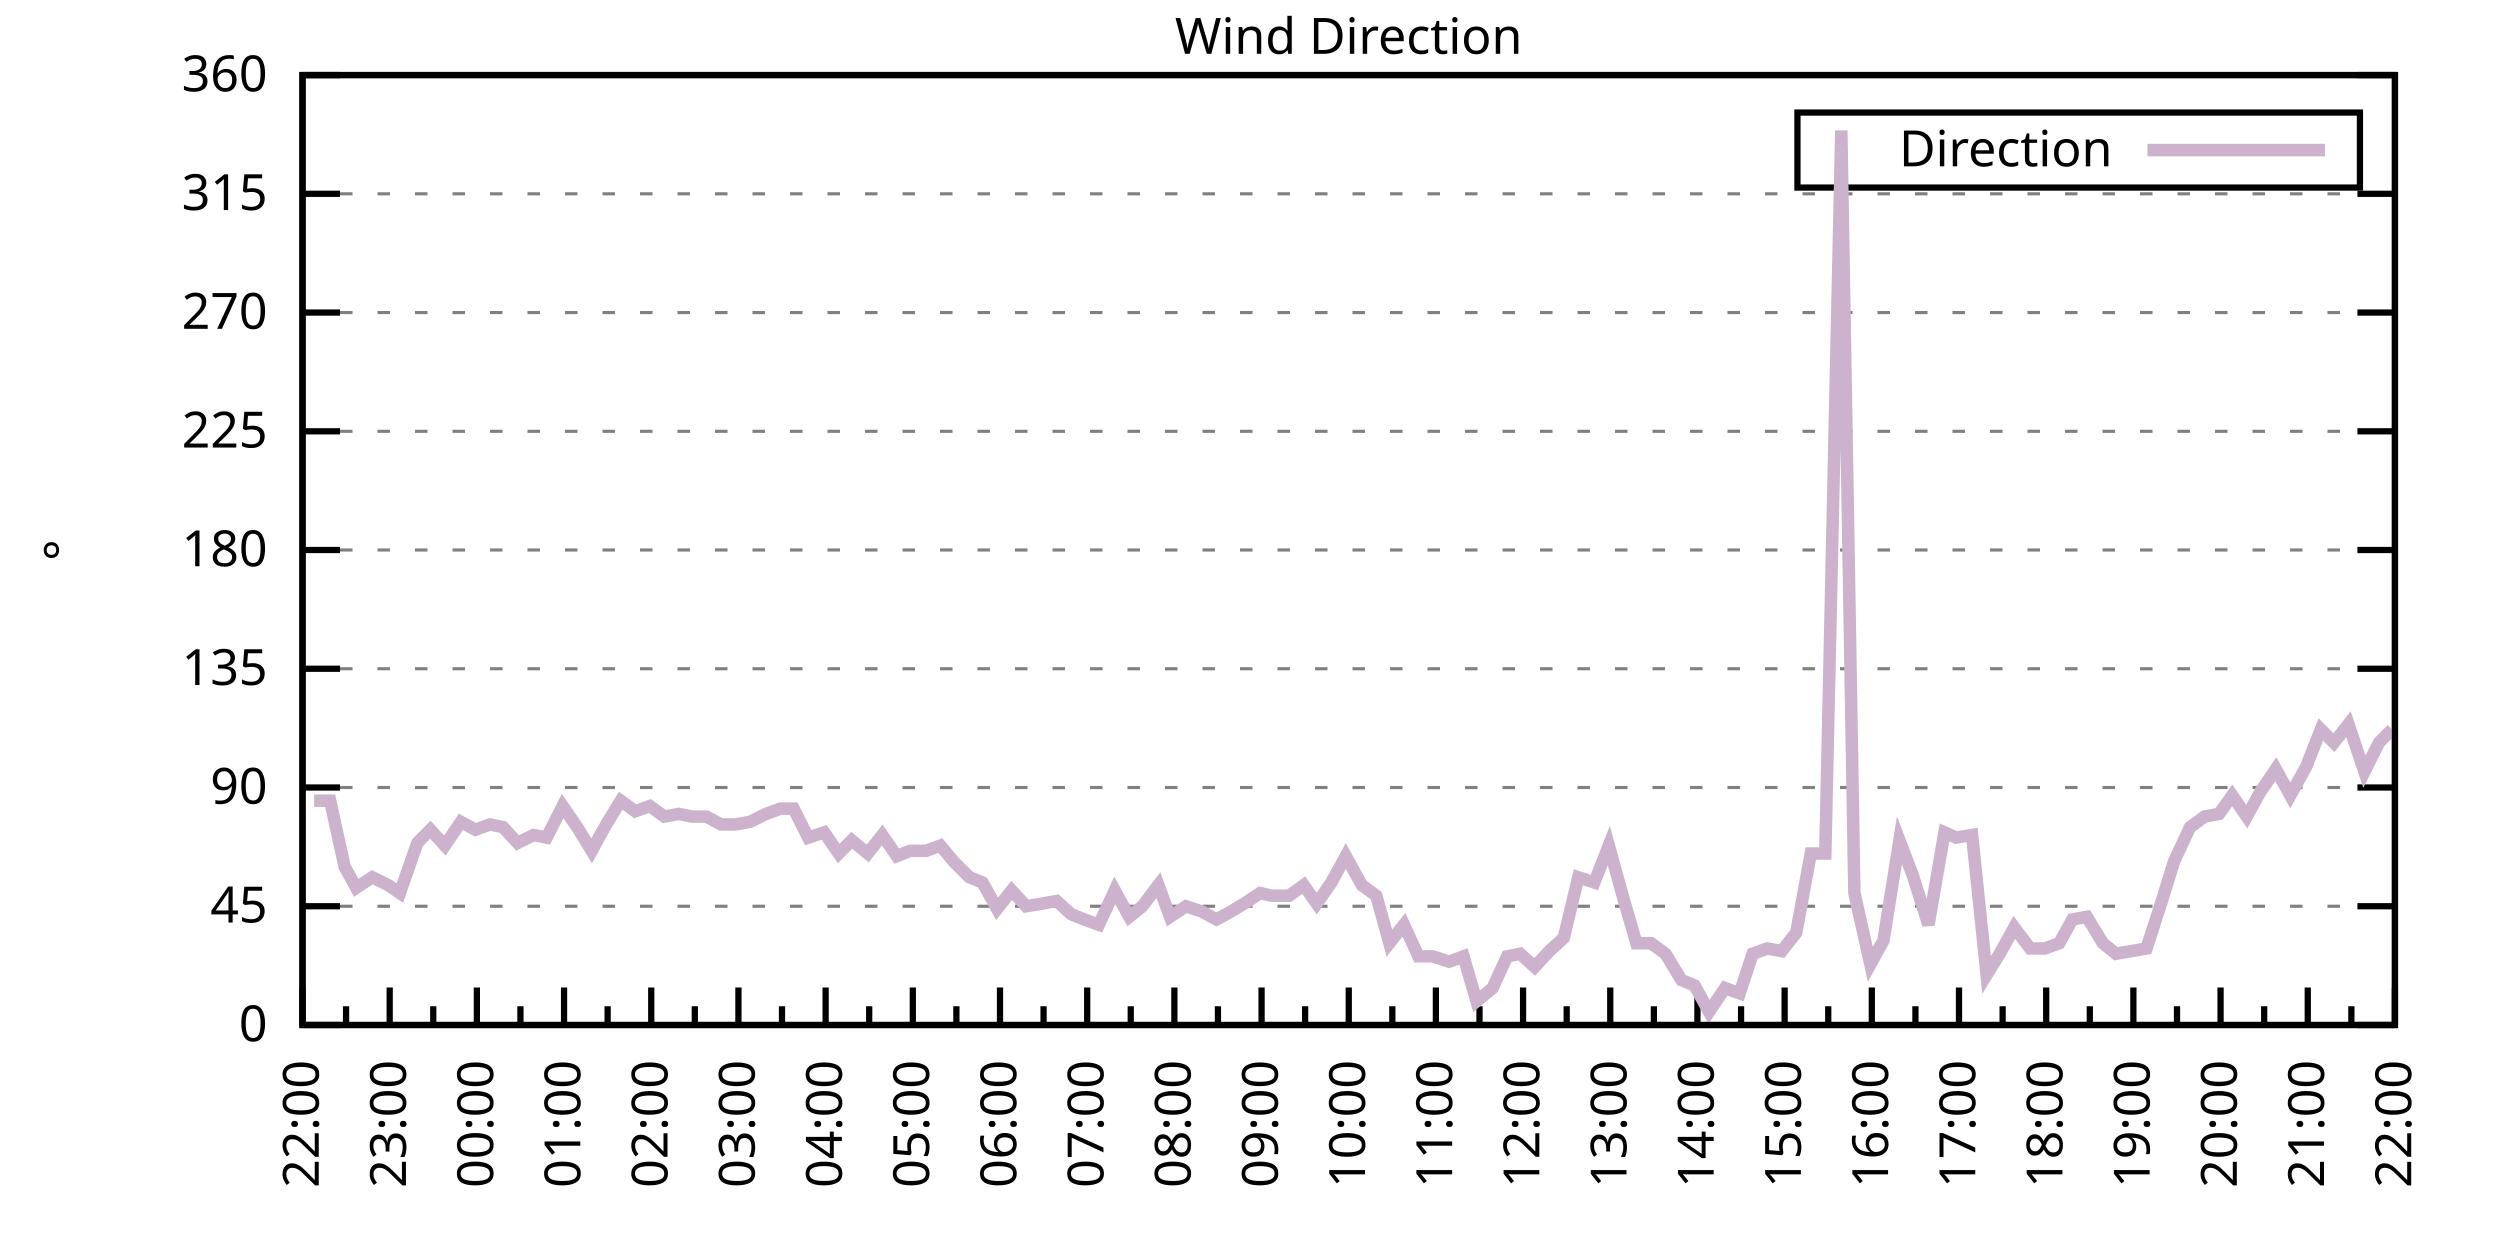
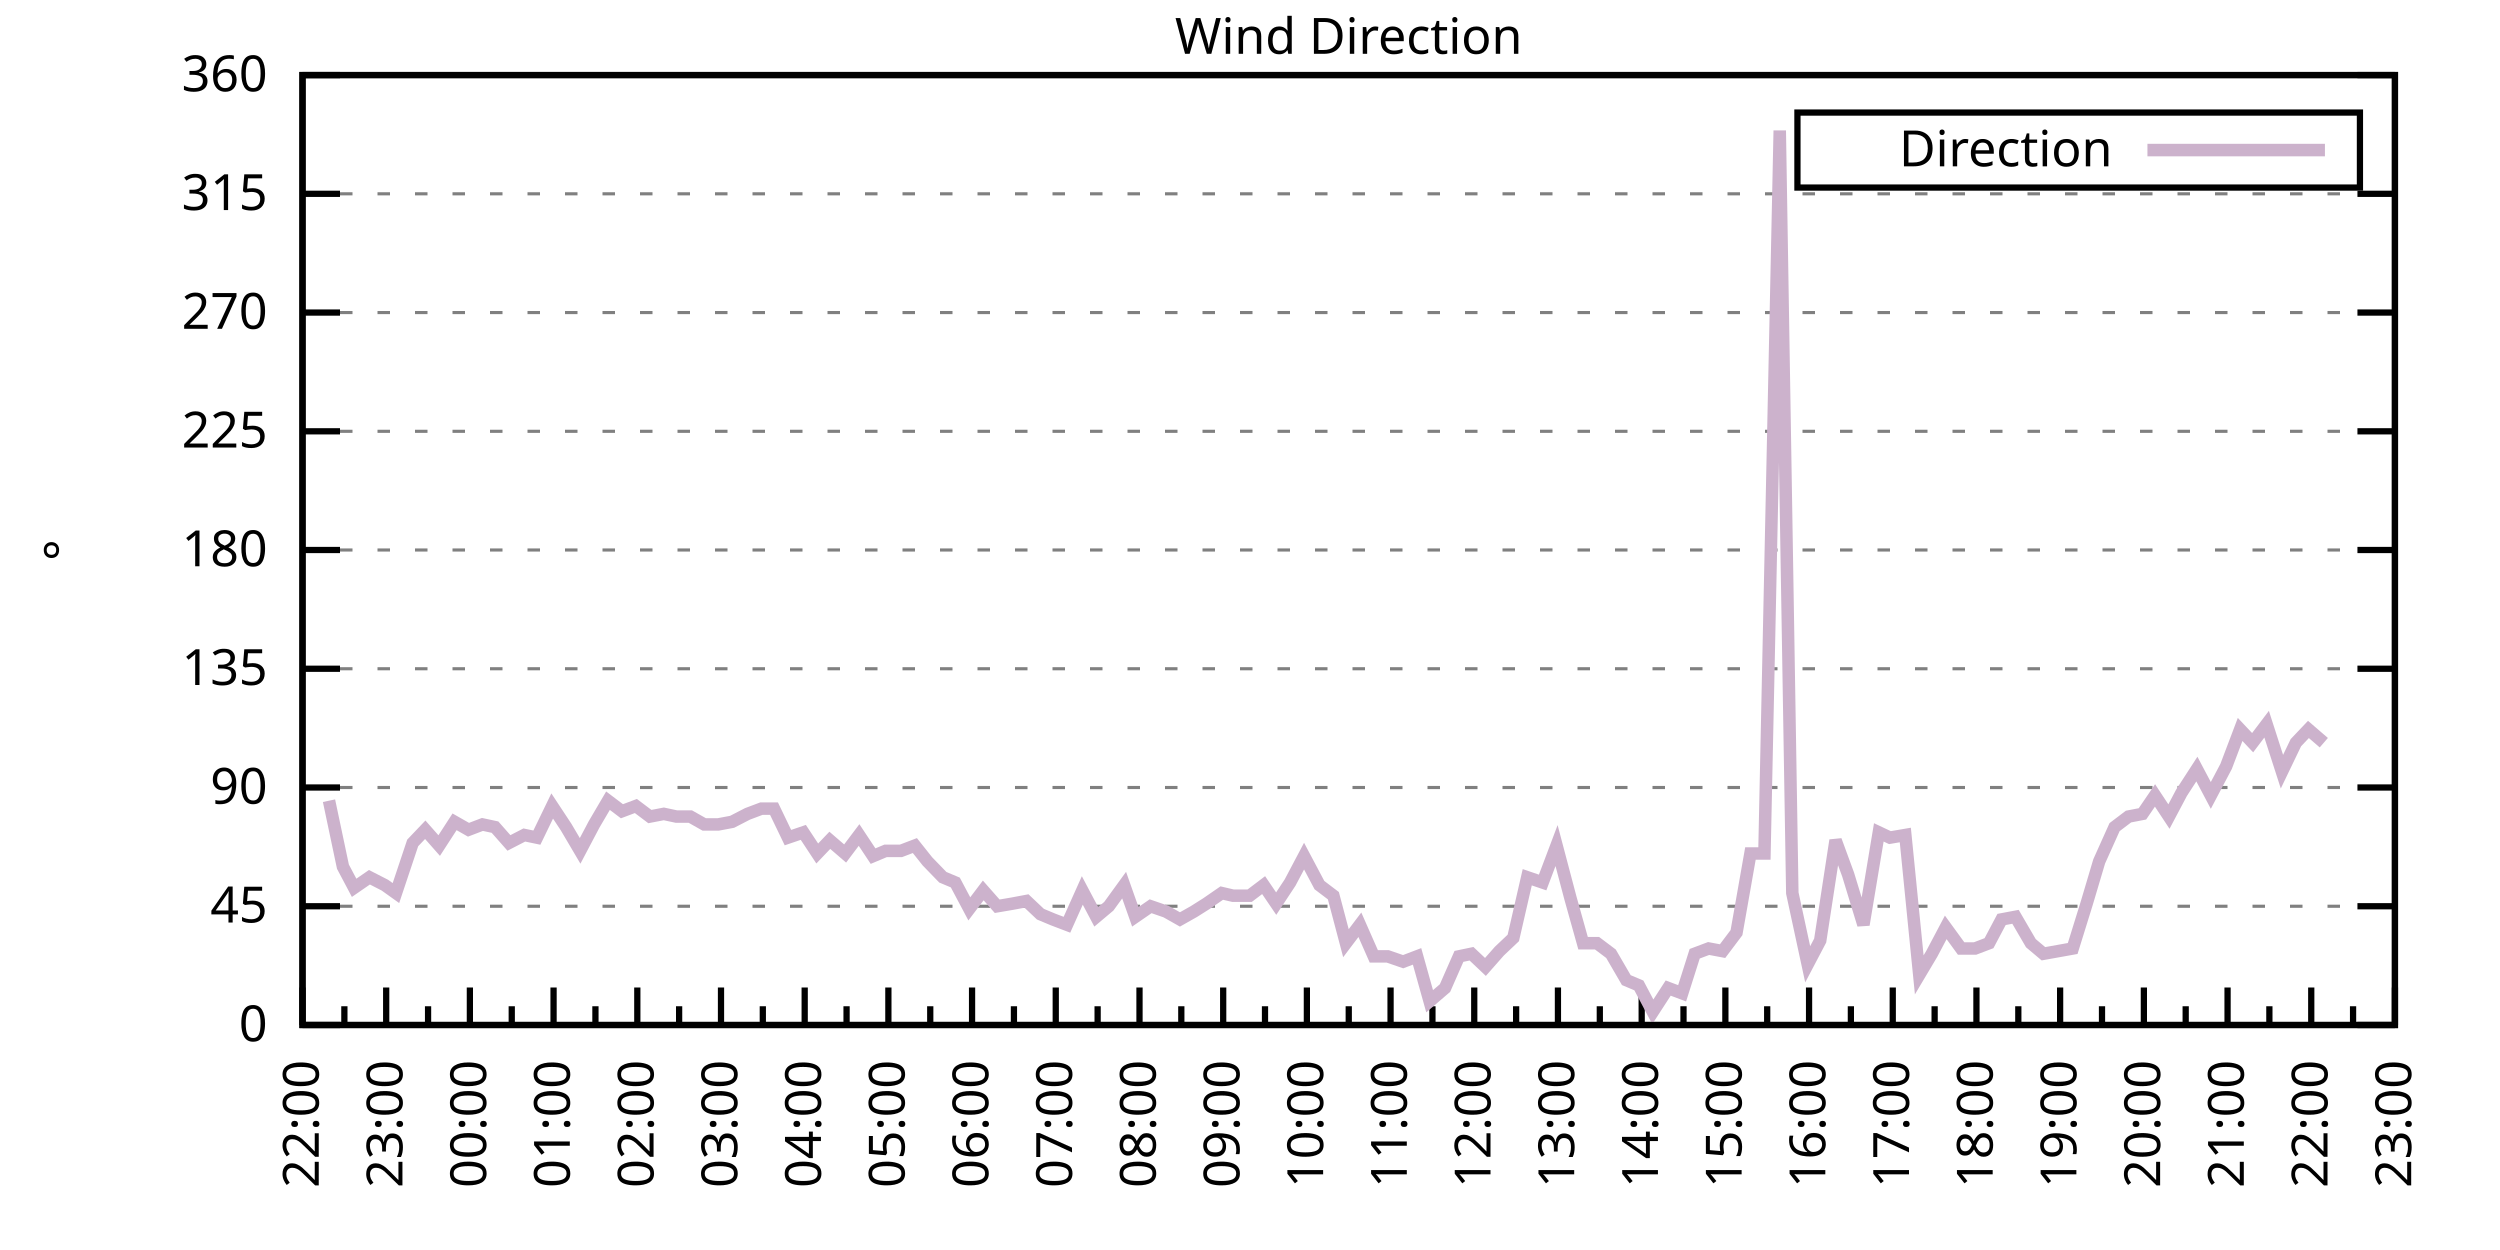
<svg xmlns="http://www.w3.org/2000/svg" xmlns:xlink="http://www.w3.org/1999/xlink" width="400" height="200" viewBox="0 0 400 200">
  <g id="gnuplot_canvas">
    <rect x="0" y="0" width="400" height="200" fill="none" />
    <defs>
      <circle id="gpDot" r="0.5" stroke-width="0.5" stroke="currentColor" />
      <path id="gpPt0" stroke-width="0.333" stroke="currentColor" d="M-1,0 h2 M0,-1 v2" />
      <path id="gpPt1" stroke-width="0.333" stroke="currentColor" d="M-1,-1 L1,1 M1,-1 L-1,1" />
      <path id="gpPt2" stroke-width="0.333" stroke="currentColor" d="M-1,0 L1,0 M0,-1 L0,1 M-1,-1 L1,1 M-1,1 L1,-1" />
      <rect id="gpPt3" stroke-width="0.333" stroke="currentColor" x="-1" y="-1" width="2" height="2" />
      <rect id="gpPt4" stroke-width="0.333" stroke="currentColor" fill="currentColor" x="-1" y="-1" width="2" height="2" />
      <circle id="gpPt5" stroke-width="0.333" stroke="currentColor" cx="0" cy="0" r="1" />
      <use xlink:href="#gpPt5" id="gpPt6" fill="currentColor" stroke="none" />
      <path id="gpPt7" stroke-width="0.333" stroke="currentColor" d="M0,-1.33 L-1.33,0.67 L1.33,0.67 z" />
      <use xlink:href="#gpPt7" id="gpPt8" fill="currentColor" stroke="none" />
      <use xlink:href="#gpPt7" id="gpPt9" stroke="currentColor" transform="rotate(180)" />
      <use xlink:href="#gpPt9" id="gpPt10" fill="currentColor" stroke="none" />
      <use xlink:href="#gpPt3" id="gpPt11" stroke="currentColor" transform="rotate(45)" />
      <use xlink:href="#gpPt11" id="gpPt12" fill="currentColor" stroke="none" />
      <path id="gpPt13" stroke-width="0.333" stroke="currentColor" d="M0,1.330 L1.265,0.411 L0.782,-1.067 L-0.782,-1.076 L-1.265,0.411 z" />
      <use xlink:href="#gpPt13" id="gpPt14" fill="currentColor" stroke="none" />
      <filter id="textbox" filterUnits="objectBoundingBox" x="0" y="0" height="1" width="1">
        <feFlood flood-color="white" flood-opacity="1" result="bgnd" />
        <feComposite in="SourceGraphic" in2="bgnd" operator="atop" />
      </filter>
      <filter id="greybox" filterUnits="objectBoundingBox" x="0" y="0" height="1" width="1">
        <feFlood flood-color="lightgrey" flood-opacity="1" result="grey" />
        <feComposite in="SourceGraphic" in2="grey" operator="atop" />
      </filter>
    </defs>
    <g fill="none" color="white" stroke="currentColor" stroke-width="1.00" stroke-linecap="butt" stroke-linejoin="miter">
</g>
    <g fill="none" color="black" stroke="currentColor" stroke-width="1.00" stroke-linecap="butt" stroke-linejoin="miter">
      <g stroke="none" shape-rendering="crispEdges">
        <polygon fill="rgb(255, 255, 255)" points="48.40,164.00 383.18,164.00 383.18,12.02 48.40,12.02 " />
      </g>
    </g>
    <g fill="none" color="black" stroke="currentColor" stroke-width="1.00" stroke-linecap="butt" stroke-linejoin="miter">
</g>
    <g fill="none" color="black" stroke="black" stroke-width="0.50" stroke-linecap="butt" stroke-linejoin="miter">
</g>
    <g fill="none" color="gray" stroke="currentColor" stroke-width="0.50" stroke-linecap="butt" stroke-linejoin="miter">
      <path stroke="gray" stroke-dasharray="2,4" class="gridline" d="M48.40,164.00 L383.19,164.00  " />
    </g>
    <g fill="none" color="gray" stroke="gray" stroke-width="1.00" stroke-linecap="butt" stroke-linejoin="miter">
</g>
    <g fill="none" color="black" stroke="currentColor" stroke-width="1.00" stroke-linecap="butt" stroke-linejoin="miter">
      <path stroke="black" d="M48.40,164.00 L54.40,164.00 M383.19,164.00 L377.19,164.00  " />
      <g transform="translate(42.80,166.60)" stroke="none" fill="black" font-family="Sans" font-size="8.00" text-anchor="end">
        <text>
          <tspan font-family="Sans"> 0</tspan>
        </text>
      </g>
    </g>
    <g fill="none" color="black" stroke="currentColor" stroke-width="1.00" stroke-linecap="butt" stroke-linejoin="miter">
</g>
    <g fill="none" color="black" stroke="black" stroke-width="0.50" stroke-linecap="butt" stroke-linejoin="miter">
</g>
    <g fill="none" color="gray" stroke="currentColor" stroke-width="0.50" stroke-linecap="butt" stroke-linejoin="miter">
      <path stroke="gray" stroke-dasharray="2,4" class="gridline" d="M48.40,145.00 L383.19,145.00  " />
    </g>
    <g fill="none" color="gray" stroke="gray" stroke-width="1.00" stroke-linecap="butt" stroke-linejoin="miter">
</g>
    <g fill="none" color="black" stroke="currentColor" stroke-width="1.00" stroke-linecap="butt" stroke-linejoin="miter">
      <path stroke="black" d="M48.40,145.00 L54.40,145.00 M383.19,145.00 L377.19,145.00  " />
      <g transform="translate(42.80,147.60)" stroke="none" fill="black" font-family="Sans" font-size="8.00" text-anchor="end">
        <text>
          <tspan font-family="Sans"> 45</tspan>
        </text>
      </g>
    </g>
    <g fill="none" color="black" stroke="currentColor" stroke-width="1.00" stroke-linecap="butt" stroke-linejoin="miter">
</g>
    <g fill="none" color="black" stroke="black" stroke-width="0.50" stroke-linecap="butt" stroke-linejoin="miter">
</g>
    <g fill="none" color="gray" stroke="currentColor" stroke-width="0.50" stroke-linecap="butt" stroke-linejoin="miter">
      <path stroke="gray" stroke-dasharray="2,4" class="gridline" d="M48.40,126.00 L383.19,126.00  " />
    </g>
    <g fill="none" color="gray" stroke="gray" stroke-width="1.00" stroke-linecap="butt" stroke-linejoin="miter">
</g>
    <g fill="none" color="black" stroke="currentColor" stroke-width="1.00" stroke-linecap="butt" stroke-linejoin="miter">
      <path stroke="black" d="M48.40,126.00 L54.40,126.00 M383.19,126.00 L377.19,126.00  " />
      <g transform="translate(42.80,128.60)" stroke="none" fill="black" font-family="Sans" font-size="8.00" text-anchor="end">
        <text>
          <tspan font-family="Sans"> 90</tspan>
        </text>
      </g>
    </g>
    <g fill="none" color="black" stroke="currentColor" stroke-width="1.00" stroke-linecap="butt" stroke-linejoin="miter">
</g>
    <g fill="none" color="black" stroke="black" stroke-width="0.50" stroke-linecap="butt" stroke-linejoin="miter">
</g>
    <g fill="none" color="gray" stroke="currentColor" stroke-width="0.50" stroke-linecap="butt" stroke-linejoin="miter">
      <path stroke="gray" stroke-dasharray="2,4" class="gridline" d="M48.40,107.00 L383.19,107.00  " />
    </g>
    <g fill="none" color="gray" stroke="gray" stroke-width="1.00" stroke-linecap="butt" stroke-linejoin="miter">
</g>
    <g fill="none" color="black" stroke="currentColor" stroke-width="1.00" stroke-linecap="butt" stroke-linejoin="miter">
      <path stroke="black" d="M48.40,107.00 L54.40,107.00 M383.19,107.00 L377.19,107.00  " />
      <g transform="translate(42.80,109.60)" stroke="none" fill="black" font-family="Sans" font-size="8.00" text-anchor="end">
        <text>
          <tspan font-family="Sans"> 135</tspan>
        </text>
      </g>
    </g>
    <g fill="none" color="black" stroke="currentColor" stroke-width="1.00" stroke-linecap="butt" stroke-linejoin="miter">
</g>
    <g fill="none" color="black" stroke="black" stroke-width="0.50" stroke-linecap="butt" stroke-linejoin="miter">
</g>
    <g fill="none" color="gray" stroke="currentColor" stroke-width="0.50" stroke-linecap="butt" stroke-linejoin="miter">
      <path stroke="gray" stroke-dasharray="2,4" class="gridline" d="M48.40,88.00 L383.19,88.00  " />
    </g>
    <g fill="none" color="gray" stroke="gray" stroke-width="1.00" stroke-linecap="butt" stroke-linejoin="miter">
</g>
    <g fill="none" color="black" stroke="currentColor" stroke-width="1.00" stroke-linecap="butt" stroke-linejoin="miter">
      <path stroke="black" d="M48.40,88.00 L54.40,88.00 M383.19,88.00 L377.19,88.00  " />
      <g transform="translate(42.80,90.60)" stroke="none" fill="black" font-family="Sans" font-size="8.00" text-anchor="end">
        <text>
          <tspan font-family="Sans"> 180</tspan>
        </text>
      </g>
    </g>
    <g fill="none" color="black" stroke="currentColor" stroke-width="1.00" stroke-linecap="butt" stroke-linejoin="miter">
</g>
    <g fill="none" color="black" stroke="black" stroke-width="0.50" stroke-linecap="butt" stroke-linejoin="miter">
</g>
    <g fill="none" color="gray" stroke="currentColor" stroke-width="0.50" stroke-linecap="butt" stroke-linejoin="miter">
      <path stroke="gray" stroke-dasharray="2,4" class="gridline" d="M48.40,69.01 L383.19,69.01  " />
    </g>
    <g fill="none" color="gray" stroke="gray" stroke-width="1.00" stroke-linecap="butt" stroke-linejoin="miter">
</g>
    <g fill="none" color="black" stroke="currentColor" stroke-width="1.00" stroke-linecap="butt" stroke-linejoin="miter">
      <path stroke="black" d="M48.40,69.01 L54.40,69.01 M383.19,69.01 L377.19,69.01  " />
      <g transform="translate(42.80,71.61)" stroke="none" fill="black" font-family="Sans" font-size="8.00" text-anchor="end">
        <text>
          <tspan font-family="Sans"> 225</tspan>
        </text>
      </g>
    </g>
    <g fill="none" color="black" stroke="currentColor" stroke-width="1.00" stroke-linecap="butt" stroke-linejoin="miter">
</g>
    <g fill="none" color="black" stroke="black" stroke-width="0.50" stroke-linecap="butt" stroke-linejoin="miter">
</g>
    <g fill="none" color="gray" stroke="currentColor" stroke-width="0.50" stroke-linecap="butt" stroke-linejoin="miter">
      <path stroke="gray" stroke-dasharray="2,4" class="gridline" d="M48.40,50.01 L383.19,50.01  " />
    </g>
    <g fill="none" color="gray" stroke="gray" stroke-width="1.00" stroke-linecap="butt" stroke-linejoin="miter">
</g>
    <g fill="none" color="black" stroke="currentColor" stroke-width="1.00" stroke-linecap="butt" stroke-linejoin="miter">
      <path stroke="black" d="M48.40,50.01 L54.40,50.01 M383.19,50.01 L377.19,50.01  " />
      <g transform="translate(42.80,52.61)" stroke="none" fill="black" font-family="Sans" font-size="8.00" text-anchor="end">
        <text>
          <tspan font-family="Sans"> 270</tspan>
        </text>
      </g>
    </g>
    <g fill="none" color="black" stroke="currentColor" stroke-width="1.00" stroke-linecap="butt" stroke-linejoin="miter">
</g>
    <g fill="none" color="black" stroke="black" stroke-width="0.50" stroke-linecap="butt" stroke-linejoin="miter">
</g>
    <g fill="none" color="gray" stroke="currentColor" stroke-width="0.50" stroke-linecap="butt" stroke-linejoin="miter">
      <path stroke="gray" stroke-dasharray="2,4" class="gridline" d="M48.40,31.01 L383.19,31.01  " />
    </g>
    <g fill="none" color="gray" stroke="gray" stroke-width="1.00" stroke-linecap="butt" stroke-linejoin="miter">
</g>
    <g fill="none" color="black" stroke="currentColor" stroke-width="1.00" stroke-linecap="butt" stroke-linejoin="miter">
      <path stroke="black" d="M48.40,31.01 L54.40,31.01 M383.19,31.01 L377.19,31.01  " />
      <g transform="translate(42.80,33.61)" stroke="none" fill="black" font-family="Sans" font-size="8.00" text-anchor="end">
        <text>
          <tspan font-family="Sans"> 315</tspan>
        </text>
      </g>
    </g>
    <g fill="none" color="black" stroke="currentColor" stroke-width="1.00" stroke-linecap="butt" stroke-linejoin="miter">
</g>
    <g fill="none" color="black" stroke="black" stroke-width="0.50" stroke-linecap="butt" stroke-linejoin="miter">
</g>
    <g fill="none" color="gray" stroke="currentColor" stroke-width="0.50" stroke-linecap="butt" stroke-linejoin="miter">
      <path stroke="gray" stroke-dasharray="2,4" class="gridline" d="M48.40,12.01 L383.19,12.01  " />
    </g>
    <g fill="none" color="gray" stroke="gray" stroke-width="1.00" stroke-linecap="butt" stroke-linejoin="miter">
</g>
    <g fill="none" color="black" stroke="currentColor" stroke-width="1.00" stroke-linecap="butt" stroke-linejoin="miter">
      <path stroke="black" d="M48.40,12.01 L54.40,12.01 M383.19,12.01 L377.19,12.01  " />
      <g transform="translate(42.80,14.61)" stroke="none" fill="black" font-family="Sans" font-size="8.00" text-anchor="end">
        <text>
          <tspan font-family="Sans"> 360</tspan>
        </text>
      </g>
    </g>
    <g fill="none" color="black" stroke="currentColor" stroke-width="1.00" stroke-linecap="butt" stroke-linejoin="miter">
      <path stroke="black" d="M48.40,164.00 L48.40,158.00  " />
      <g transform="translate(51.00,169.60) rotate(270)" stroke="none" fill="black" font-family="Sans" font-size="8.00" text-anchor="end">
        <text>
          <tspan font-family="Sans">22:00</tspan>
        </text>
      </g>
    </g>
    <g fill="none" color="black" stroke="currentColor" stroke-width="1.00" stroke-linecap="butt" stroke-linejoin="miter">
-       <path stroke="black" d="M55.37,164.00 L55.37,161.00 M62.35,164.00 L62.35,158.00  " />
-       <g transform="translate(64.95,169.60) rotate(270)" stroke="none" fill="black" font-family="Sans" font-size="8.00" text-anchor="end">
+       <path stroke="black" d="M55.10,164.00 L55.10,161.00 M61.79,164.00 L61.79,158.00  " />
+       <g transform="translate(64.39,169.60) rotate(270)" stroke="none" fill="black" font-family="Sans" font-size="8.00" text-anchor="end">
        <text>
          <tspan font-family="Sans">23:00</tspan>
        </text>
      </g>
    </g>
    <g fill="none" color="black" stroke="currentColor" stroke-width="1.00" stroke-linecap="butt" stroke-linejoin="miter">
-       <path stroke="black" d="M69.32,164.00 L69.32,161.00 M76.30,164.00 L76.30,158.00  " />
-       <g transform="translate(78.90,169.60) rotate(270)" stroke="none" fill="black" font-family="Sans" font-size="8.00" text-anchor="end">
+       <path stroke="black" d="M68.49,164.00 L68.49,161.00 M75.18,164.00 L75.18,158.00  " />
+       <g transform="translate(77.78,169.60) rotate(270)" stroke="none" fill="black" font-family="Sans" font-size="8.00" text-anchor="end">
        <text>
          <tspan font-family="Sans">00:00</tspan>
        </text>
      </g>
    </g>
    <g fill="none" color="black" stroke="currentColor" stroke-width="1.00" stroke-linecap="butt" stroke-linejoin="miter">
-       <path stroke="black" d="M83.27,164.00 L83.27,161.00 M90.25,164.00 L90.25,158.00  " />
-       <g transform="translate(92.85,169.60) rotate(270)" stroke="none" fill="black" font-family="Sans" font-size="8.00" text-anchor="end">
+       <path stroke="black" d="M81.88,164.00 L81.88,161.00 M88.57,164.00 L88.57,158.00  " />
+       <g transform="translate(91.17,169.60) rotate(270)" stroke="none" fill="black" font-family="Sans" font-size="8.00" text-anchor="end">
        <text>
          <tspan font-family="Sans">01:00</tspan>
        </text>
      </g>
    </g>
    <g fill="none" color="black" stroke="currentColor" stroke-width="1.00" stroke-linecap="butt" stroke-linejoin="miter">
-       <path stroke="black" d="M97.22,164.00 L97.22,161.00 M104.20,164.00 L104.20,158.00  " />
-       <g transform="translate(106.80,169.60) rotate(270)" stroke="none" fill="black" font-family="Sans" font-size="8.00" text-anchor="end">
+       <path stroke="black" d="M95.27,164.00 L95.27,161.00 M101.97,164.00 L101.97,158.00  " />
+       <g transform="translate(104.57,169.60) rotate(270)" stroke="none" fill="black" font-family="Sans" font-size="8.00" text-anchor="end">
        <text>
          <tspan font-family="Sans">02:00</tspan>
        </text>
      </g>
    </g>
    <g fill="none" color="black" stroke="currentColor" stroke-width="1.00" stroke-linecap="butt" stroke-linejoin="miter">
-       <path stroke="black" d="M111.17,164.00 L111.17,161.00 M118.15,164.00 L118.15,158.00  " />
-       <g transform="translate(120.75,169.60) rotate(270)" stroke="none" fill="black" font-family="Sans" font-size="8.00" text-anchor="end">
+       <path stroke="black" d="M108.66,164.00 L108.66,161.00 M115.36,164.00 L115.36,158.00  " />
+       <g transform="translate(117.96,169.60) rotate(270)" stroke="none" fill="black" font-family="Sans" font-size="8.00" text-anchor="end">
        <text>
          <tspan font-family="Sans">03:00</tspan>
        </text>
      </g>
    </g>
    <g fill="none" color="black" stroke="currentColor" stroke-width="1.00" stroke-linecap="butt" stroke-linejoin="miter">
-       <path stroke="black" d="M125.12,164.00 L125.12,161.00 M132.10,164.00 L132.10,158.00  " />
-       <g transform="translate(134.70,169.60) rotate(270)" stroke="none" fill="black" font-family="Sans" font-size="8.00" text-anchor="end">
+       <path stroke="black" d="M122.05,164.00 L122.05,161.00 M128.75,164.00 L128.75,158.00  " />
+       <g transform="translate(131.35,169.60) rotate(270)" stroke="none" fill="black" font-family="Sans" font-size="8.00" text-anchor="end">
        <text>
          <tspan font-family="Sans">04:00</tspan>
        </text>
      </g>
    </g>
    <g fill="none" color="black" stroke="currentColor" stroke-width="1.00" stroke-linecap="butt" stroke-linejoin="miter">
-       <path stroke="black" d="M139.07,164.00 L139.07,161.00 M146.05,164.00 L146.05,158.00  " />
-       <g transform="translate(148.65,169.60) rotate(270)" stroke="none" fill="black" font-family="Sans" font-size="8.00" text-anchor="end">
+       <path stroke="black" d="M135.45,164.00 L135.45,161.00 M142.14,164.00 L142.14,158.00  " />
+       <g transform="translate(144.74,169.60) rotate(270)" stroke="none" fill="black" font-family="Sans" font-size="8.00" text-anchor="end">
        <text>
          <tspan font-family="Sans">05:00</tspan>
        </text>
      </g>
    </g>
    <g fill="none" color="black" stroke="currentColor" stroke-width="1.00" stroke-linecap="butt" stroke-linejoin="miter">
-       <path stroke="black" d="M153.02,164.00 L153.02,161.00 M160.00,164.00 L160.00,158.00  " />
-       <g transform="translate(162.60,169.60) rotate(270)" stroke="none" fill="black" font-family="Sans" font-size="8.00" text-anchor="end">
+       <path stroke="black" d="M148.84,164.00 L148.84,161.00 M155.53,164.00 L155.53,158.00  " />
+       <g transform="translate(158.13,169.60) rotate(270)" stroke="none" fill="black" font-family="Sans" font-size="8.00" text-anchor="end">
        <text>
          <tspan font-family="Sans">06:00</tspan>
        </text>
      </g>
    </g>
    <g fill="none" color="black" stroke="currentColor" stroke-width="1.00" stroke-linecap="butt" stroke-linejoin="miter">
-       <path stroke="black" d="M166.97,164.00 L166.97,161.00 M173.95,164.00 L173.95,158.00  " />
-       <g transform="translate(176.55,169.60) rotate(270)" stroke="none" fill="black" font-family="Sans" font-size="8.00" text-anchor="end">
+       <path stroke="black" d="M162.23,164.00 L162.23,161.00 M168.92,164.00 L168.92,158.00  " />
+       <g transform="translate(171.52,169.60) rotate(270)" stroke="none" fill="black" font-family="Sans" font-size="8.00" text-anchor="end">
        <text>
          <tspan font-family="Sans">07:00</tspan>
        </text>
      </g>
    </g>
    <g fill="none" color="black" stroke="currentColor" stroke-width="1.00" stroke-linecap="butt" stroke-linejoin="miter">
-       <path stroke="black" d="M180.92,164.00 L180.92,161.00 M187.90,164.00 L187.90,158.00  " />
-       <g transform="translate(190.50,169.60) rotate(270)" stroke="none" fill="black" font-family="Sans" font-size="8.00" text-anchor="end">
+       <path stroke="black" d="M175.62,164.00 L175.62,161.00 M182.32,164.00 L182.32,158.00  " />
+       <g transform="translate(184.92,169.60) rotate(270)" stroke="none" fill="black" font-family="Sans" font-size="8.00" text-anchor="end">
        <text>
          <tspan font-family="Sans">08:00</tspan>
        </text>
      </g>
    </g>
    <g fill="none" color="black" stroke="currentColor" stroke-width="1.00" stroke-linecap="butt" stroke-linejoin="miter">
-       <path stroke="black" d="M194.87,164.00 L194.87,161.00 M201.85,164.00 L201.85,158.00  " />
-       <g transform="translate(204.45,169.60) rotate(270)" stroke="none" fill="black" font-family="Sans" font-size="8.00" text-anchor="end">
+       <path stroke="black" d="M189.01,164.00 L189.01,161.00 M195.71,164.00 L195.71,158.00  " />
+       <g transform="translate(198.31,169.60) rotate(270)" stroke="none" fill="black" font-family="Sans" font-size="8.00" text-anchor="end">
        <text>
          <tspan font-family="Sans">09:00</tspan>
        </text>
      </g>
    </g>
    <g fill="none" color="black" stroke="currentColor" stroke-width="1.00" stroke-linecap="butt" stroke-linejoin="miter">
-       <path stroke="black" d="M208.82,164.00 L208.82,161.00 M215.80,164.00 L215.80,158.00  " />
-       <g transform="translate(218.40,169.60) rotate(270)" stroke="none" fill="black" font-family="Sans" font-size="8.00" text-anchor="end">
+       <path stroke="black" d="M202.40,164.00 L202.40,161.00 M209.10,164.00 L209.10,158.00  " />
+       <g transform="translate(211.70,169.60) rotate(270)" stroke="none" fill="black" font-family="Sans" font-size="8.00" text-anchor="end">
        <text>
          <tspan font-family="Sans">10:00</tspan>
        </text>
      </g>
    </g>
    <g fill="none" color="black" stroke="currentColor" stroke-width="1.00" stroke-linecap="butt" stroke-linejoin="miter">
-       <path stroke="black" d="M222.77,164.00 L222.77,161.00 M229.74,164.00 L229.74,158.00  " />
-       <g transform="translate(232.34,169.60) rotate(270)" stroke="none" fill="black" font-family="Sans" font-size="8.00" text-anchor="end">
+       <path stroke="black" d="M215.80,164.00 L215.80,161.00 M222.49,164.00 L222.49,158.00  " />
+       <g transform="translate(225.09,169.60) rotate(270)" stroke="none" fill="black" font-family="Sans" font-size="8.00" text-anchor="end">
        <text>
          <tspan font-family="Sans">11:00</tspan>
        </text>
      </g>
    </g>
    <g fill="none" color="black" stroke="currentColor" stroke-width="1.00" stroke-linecap="butt" stroke-linejoin="miter">
-       <path stroke="black" d="M236.72,164.00 L236.72,161.00 M243.69,164.00 L243.69,158.00  " />
-       <g transform="translate(246.29,169.60) rotate(270)" stroke="none" fill="black" font-family="Sans" font-size="8.00" text-anchor="end">
+       <path stroke="black" d="M229.19,164.00 L229.19,161.00 M235.88,164.00 L235.88,158.00  " />
+       <g transform="translate(238.48,169.60) rotate(270)" stroke="none" fill="black" font-family="Sans" font-size="8.00" text-anchor="end">
        <text>
          <tspan font-family="Sans">12:00</tspan>
        </text>
      </g>
    </g>
    <g fill="none" color="black" stroke="currentColor" stroke-width="1.00" stroke-linecap="butt" stroke-linejoin="miter">
-       <path stroke="black" d="M250.67,164.00 L250.67,161.00 M257.64,164.00 L257.64,158.00  " />
-       <g transform="translate(260.24,169.60) rotate(270)" stroke="none" fill="black" font-family="Sans" font-size="8.00" text-anchor="end">
+       <path stroke="black" d="M242.58,164.00 L242.58,161.00 M249.27,164.00 L249.27,158.00  " />
+       <g transform="translate(251.87,169.60) rotate(270)" stroke="none" fill="black" font-family="Sans" font-size="8.00" text-anchor="end">
        <text>
          <tspan font-family="Sans">13:00</tspan>
        </text>
      </g>
    </g>
    <g fill="none" color="black" stroke="currentColor" stroke-width="1.00" stroke-linecap="butt" stroke-linejoin="miter">
-       <path stroke="black" d="M264.62,164.00 L264.62,161.00 M271.59,164.00 L271.59,158.00  " />
-       <g transform="translate(274.19,169.60) rotate(270)" stroke="none" fill="black" font-family="Sans" font-size="8.00" text-anchor="end">
+       <path stroke="black" d="M255.97,164.00 L255.97,161.00 M262.67,164.00 L262.67,158.00  " />
+       <g transform="translate(265.27,169.60) rotate(270)" stroke="none" fill="black" font-family="Sans" font-size="8.00" text-anchor="end">
        <text>
          <tspan font-family="Sans">14:00</tspan>
        </text>
      </g>
    </g>
    <g fill="none" color="black" stroke="currentColor" stroke-width="1.00" stroke-linecap="butt" stroke-linejoin="miter">
-       <path stroke="black" d="M278.57,164.00 L278.57,161.00 M285.54,164.00 L285.54,158.00  " />
-       <g transform="translate(288.14,169.60) rotate(270)" stroke="none" fill="black" font-family="Sans" font-size="8.00" text-anchor="end">
+       <path stroke="black" d="M269.36,164.00 L269.36,161.00 M276.06,164.00 L276.06,158.00  " />
+       <g transform="translate(278.66,169.60) rotate(270)" stroke="none" fill="black" font-family="Sans" font-size="8.00" text-anchor="end">
        <text>
          <tspan font-family="Sans">15:00</tspan>
        </text>
      </g>
    </g>
    <g fill="none" color="black" stroke="currentColor" stroke-width="1.00" stroke-linecap="butt" stroke-linejoin="miter">
-       <path stroke="black" d="M292.52,164.00 L292.52,161.00 M299.49,164.00 L299.49,158.00  " />
-       <g transform="translate(302.09,169.60) rotate(270)" stroke="none" fill="black" font-family="Sans" font-size="8.00" text-anchor="end">
+       <path stroke="black" d="M282.75,164.00 L282.75,161.00 M289.45,164.00 L289.45,158.00  " />
+       <g transform="translate(292.05,169.60) rotate(270)" stroke="none" fill="black" font-family="Sans" font-size="8.00" text-anchor="end">
        <text>
          <tspan font-family="Sans">16:00</tspan>
        </text>
      </g>
    </g>
    <g fill="none" color="black" stroke="currentColor" stroke-width="1.00" stroke-linecap="butt" stroke-linejoin="miter">
-       <path stroke="black" d="M306.47,164.00 L306.47,161.00 M313.44,164.00 L313.44,158.00  " />
-       <g transform="translate(316.04,169.60) rotate(270)" stroke="none" fill="black" font-family="Sans" font-size="8.00" text-anchor="end">
+       <path stroke="black" d="M296.14,164.00 L296.14,161.00 M302.84,164.00 L302.84,158.00  " />
+       <g transform="translate(305.44,169.60) rotate(270)" stroke="none" fill="black" font-family="Sans" font-size="8.00" text-anchor="end">
        <text>
          <tspan font-family="Sans">17:00</tspan>
        </text>
      </g>
    </g>
    <g fill="none" color="black" stroke="currentColor" stroke-width="1.00" stroke-linecap="butt" stroke-linejoin="miter">
-       <path stroke="black" d="M320.42,164.00 L320.42,161.00 M327.39,164.00 L327.39,158.00  " />
-       <g transform="translate(329.99,169.60) rotate(270)" stroke="none" fill="black" font-family="Sans" font-size="8.00" text-anchor="end">
+       <path stroke="black" d="M309.54,164.00 L309.54,161.00 M316.23,164.00 L316.23,158.00  " />
+       <g transform="translate(318.83,169.60) rotate(270)" stroke="none" fill="black" font-family="Sans" font-size="8.00" text-anchor="end">
        <text>
          <tspan font-family="Sans">18:00</tspan>
        </text>
      </g>
    </g>
    <g fill="none" color="black" stroke="currentColor" stroke-width="1.00" stroke-linecap="butt" stroke-linejoin="miter">
-       <path stroke="black" d="M334.37,164.00 L334.37,161.00 M341.34,164.00 L341.34,158.00  " />
-       <g transform="translate(343.94,169.60) rotate(270)" stroke="none" fill="black" font-family="Sans" font-size="8.00" text-anchor="end">
+       <path stroke="black" d="M322.93,164.00 L322.93,161.00 M329.62,164.00 L329.62,158.00  " />
+       <g transform="translate(332.22,169.60) rotate(270)" stroke="none" fill="black" font-family="Sans" font-size="8.00" text-anchor="end">
        <text>
          <tspan font-family="Sans">19:00</tspan>
        </text>
      </g>
    </g>
    <g fill="none" color="black" stroke="currentColor" stroke-width="1.00" stroke-linecap="butt" stroke-linejoin="miter">
-       <path stroke="black" d="M348.32,164.00 L348.32,161.00 M355.29,164.00 L355.29,158.00  " />
-       <g transform="translate(357.89,169.60) rotate(270)" stroke="none" fill="black" font-family="Sans" font-size="8.00" text-anchor="end">
+       <path stroke="black" d="M336.32,164.00 L336.32,161.00 M343.02,164.00 L343.02,158.00  " />
+       <g transform="translate(345.62,169.60) rotate(270)" stroke="none" fill="black" font-family="Sans" font-size="8.00" text-anchor="end">
        <text>
          <tspan font-family="Sans">20:00</tspan>
        </text>
      </g>
    </g>
    <g fill="none" color="black" stroke="currentColor" stroke-width="1.00" stroke-linecap="butt" stroke-linejoin="miter">
-       <path stroke="black" d="M362.27,164.00 L362.27,161.00 M369.24,164.00 L369.24,158.00  " />
-       <g transform="translate(371.84,169.60) rotate(270)" stroke="none" fill="black" font-family="Sans" font-size="8.00" text-anchor="end">
+       <path stroke="black" d="M349.71,164.00 L349.71,161.00 M356.41,164.00 L356.41,158.00  " />
+       <g transform="translate(359.01,169.60) rotate(270)" stroke="none" fill="black" font-family="Sans" font-size="8.00" text-anchor="end">
        <text>
          <tspan font-family="Sans">21:00</tspan>
        </text>
      </g>
    </g>
    <g fill="none" color="black" stroke="currentColor" stroke-width="1.00" stroke-linecap="butt" stroke-linejoin="miter">
-       <path stroke="black" d="M376.22,164.00 L376.22,161.00 M383.19,164.00 L383.19,158.00  " />
+       <path stroke="black" d="M363.10,164.00 L363.10,161.00 M369.80,164.00 L369.80,158.00  " />
+       <g transform="translate(372.40,169.60) rotate(270)" stroke="none" fill="black" font-family="Sans" font-size="8.00" text-anchor="end">
+         <text>
+           <tspan font-family="Sans">22:00</tspan>
+         </text>
+       </g>
+     </g>
+     <g fill="none" color="black" stroke="currentColor" stroke-width="1.00" stroke-linecap="butt" stroke-linejoin="miter">
+       <path stroke="black" d="M376.49,164.00 L376.49,161.00 M383.19,164.00 L383.19,158.00  " />
      <g transform="translate(385.79,169.60) rotate(270)" stroke="none" fill="black" font-family="Sans" font-size="8.00" text-anchor="end">
        <text>
-           <tspan font-family="Sans">22:00</tspan>
+           <tspan font-family="Sans">23:00</tspan>
        </text>
      </g>
    </g>
    <g fill="none" color="black" stroke="currentColor" stroke-width="1.00" stroke-linecap="butt" stroke-linejoin="miter">
</g>
    <g fill="none" color="black" stroke="currentColor" stroke-width="1.00" stroke-linecap="butt" stroke-linejoin="miter">
      <path stroke="black" d="M48.40,12.01 L48.40,164.00 L383.19,164.00 L383.19,12.01 L48.40,12.01 Z  " />
    </g>
    <g fill="none" color="black" stroke="currentColor" stroke-width="1.00" stroke-linecap="butt" stroke-linejoin="miter">
      <g transform="translate(12.80,88.01) rotate(270)" stroke="none" fill="black" font-family="Sans" font-size="8.00" text-anchor="middle">
        <text>
          <tspan font-family="Sans">°</tspan>
        </text>
      </g>
    </g>
    <g fill="none" color="black" stroke="currentColor" stroke-width="1.00" stroke-linecap="butt" stroke-linejoin="miter">
</g>
    <g fill="none" color="black" stroke="currentColor" stroke-width="1.00" stroke-linecap="butt" stroke-linejoin="miter">
      <path stroke="black" d="M287.59,30.01 L287.59,18.01 L377.59,18.01 L377.59,30.01 L287.59,30.01 Z  " />
    </g>
    <g id="Wind_direction_plot_1">
      <g fill="none" color="white" stroke="black" stroke-width="2.00" stroke-linecap="butt" stroke-linejoin="miter">
</g>
      <g fill="none" color="black" stroke="currentColor" stroke-width="2.00" stroke-linecap="butt" stroke-linejoin="miter">
        <g transform="translate(337.99,26.61)" stroke="none" fill="black" font-family="Sans" font-size="8.00" text-anchor="end">
          <text>
            <tspan font-family="Sans">Direction</tspan>
          </text>
        </g>
      </g>
      <g fill="none" color="black" stroke="currentColor" stroke-width="2.00" stroke-linecap="butt" stroke-linejoin="miter">
-         <path stroke="rgb(204, 178, 204)" d="M343.59,24.01 L371.99,24.01 M50.26,128.11 L52.82,128.11 L55.14,138.67 L57.00,142.05 L59.56,140.36 L62.12,141.62   L63.98,142.89 L66.77,134.87 L68.86,132.76 L71.18,135.29 L73.74,131.49 L76.07,132.76 L78.39,131.91 L80.48,132.34   L82.81,134.87 L85.37,133.60 L87.46,134.02 L90.02,128.96 L92.34,132.34 L94.67,136.14 L96.99,131.91 L99.32,128.11   L101.64,129.80 L103.97,128.96 L106.29,130.65 L108.62,130.22 L110.71,130.65 L113.03,130.65 L115.36,131.91 L117.68,131.91   L120.01,131.49 L122.57,130.22 L124.89,129.38 L126.98,129.38 L129.31,134.02 L131.87,133.18 L134.19,136.56 L136.28,134.45   L138.84,136.56 L141.16,133.60 L143.49,136.98 L145.58,136.14 L148.14,136.14 L150.46,135.29 L152.56,137.82 L155.11,140.36   L157.21,141.20 L159.53,145.42 L161.86,142.47 L164.18,145.00 L166.74,144.58 L169.06,144.16 L171.39,146.27 L173.48,147.11   L175.81,147.96 L178.36,142.47 L180.69,146.69 L182.78,145.00 L185.34,141.62 L187.20,146.69 L189.76,145.00 L192.31,145.85   L194.64,147.11 L196.96,145.85 L199.06,144.58 L201.61,142.89 L203.47,143.31 L206.26,143.31 L208.59,141.62 L210.68,144.58   L213.01,141.20 L215.33,136.98 L217.89,141.62 L220.21,143.31 L222.30,150.91 L224.63,147.96 L226.95,153.02 L229.28,153.02   L231.84,153.87 L234.16,153.02 L236.25,160.20 L238.81,158.09 L241.14,153.02 L243.23,152.60 L245.55,154.71 L247.88,152.18   L250.20,150.07 L252.53,140.36 L255.09,141.20 L257.41,135.29 L259.74,143.73 L261.83,150.91 L264.15,150.91 L266.48,152.60   L269.04,156.82 L271.13,157.67 L273.45,161.89 L276.01,158.09 L278.34,158.93 L280.43,152.60 L282.75,151.76 L285.08,152.18   L287.40,149.22 L289.73,136.56 L292.05,136.56 L294.61,20.88 L296.70,142.89 L299.26,154.29 L301.35,150.49 L303.91,134.45   L306.00,139.93 L308.56,147.96 L311.12,133.18 L312.98,134.02 L315.53,133.60 L317.86,155.98 L319.95,152.60 L322.28,148.38   L324.83,151.76 L327.16,151.76 L329.48,150.91 L331.58,147.11 L333.90,146.69 L336.46,150.91 L338.55,152.60 L343.43,151.76   L345.76,144.58 L347.85,137.82 L350.41,132.34 L352.73,130.65 L355.06,130.22 L357.15,127.27 L359.48,130.65 L361.57,126.85   L364.13,123.05 L366.45,127.27 L369.01,122.62 L371.33,116.71 L373.43,118.83 L375.75,115.87 L378.31,123.47 L380.63,118.83   L382.73,116.71  " />
+         <path stroke="rgb(204, 178, 204)" d="M343.59,24.01 L371.99,24.01 M52.64,128.11 L54.87,138.67 L56.66,142.05 L59.11,140.36 L61.57,141.62 L63.35,142.89   L66.03,134.87 L68.04,132.76 L70.27,135.29 L72.73,131.49 L74.96,132.76 L77.19,131.91 L79.20,132.34 L81.43,134.87   L83.89,133.60 L85.90,134.02 L88.35,128.96 L90.58,132.34 L92.82,136.14 L95.05,131.91 L97.28,128.11 L99.51,129.80   L101.74,128.96 L103.98,130.65 L106.21,130.22 L108.22,130.65 L110.45,130.65 L112.68,131.91 L114.91,131.91 L117.14,131.49   L119.60,130.22 L121.83,129.38 L123.84,129.38 L126.07,134.02 L128.53,133.18 L130.76,136.56 L132.77,134.45 L135.22,136.56   L137.45,133.60 L139.69,136.98 L141.69,136.14 L144.15,136.14 L146.38,135.29 L148.39,137.82 L150.85,140.36 L152.85,141.20   L155.09,145.42 L157.32,142.47 L159.55,145.00 L162.01,144.58 L164.24,144.16 L166.47,146.27 L168.48,147.11 L170.71,147.96   L173.17,142.47 L175.40,146.69 L177.41,145.00 L179.86,141.62 L181.65,146.69 L184.10,145.00 L186.56,145.85 L188.79,147.11   L191.02,145.85 L193.03,144.58 L195.48,142.89 L197.27,143.31 L199.95,143.31 L202.18,141.62 L204.19,144.58 L206.42,141.20   L208.65,136.98 L211.11,141.62 L213.34,143.31 L215.35,150.91 L217.58,147.96 L219.81,153.02 L222.04,153.02 L224.50,153.87   L226.73,153.02 L228.74,160.20 L231.20,158.09 L233.43,153.02 L235.44,152.60 L237.67,154.71 L239.90,152.18 L242.13,150.07   L244.36,140.36 L246.82,141.20 L249.05,135.29 L251.28,143.73 L253.29,150.91 L255.52,150.91 L257.76,152.60 L260.21,156.82   L262.22,157.67 L264.45,161.89 L266.91,158.09 L269.14,158.93 L271.15,152.60 L273.38,151.76 L275.61,152.18 L277.84,149.22   L280.07,136.56 L282.31,136.56 L284.76,20.88 L286.77,142.89 L289.23,154.29 L291.23,150.49 L293.69,134.45 L295.70,139.93   L298.15,147.96 L300.61,133.18 L302.39,134.02 L304.85,133.60 L307.08,155.98 L309.09,152.60 L311.32,148.38 L313.78,151.76   L316.01,151.76 L318.24,150.91 L320.25,147.11 L322.48,146.69 L324.94,150.91 L326.95,152.60 L331.63,151.76 L333.86,144.58   L335.87,137.82 L338.33,132.34 L340.56,130.65 L342.79,130.22 L344.80,127.27 L347.03,130.65 L349.04,126.85 L351.50,123.05   L353.73,127.27 L356.18,122.62 L358.42,116.71 L360.42,118.83 L362.66,115.87 L365.11,123.47 L367.34,118.83 L369.35,116.71   L371.81,118.83  " />
      </g>
    </g>
    <g fill="none" color="black" stroke="currentColor" stroke-width="2.00" stroke-linecap="butt" stroke-linejoin="miter">
</g>
    <g fill="none" color="black" stroke="black" stroke-width="1.00" stroke-linecap="butt" stroke-linejoin="miter">
</g>
    <g fill="none" color="black" stroke="currentColor" stroke-width="1.00" stroke-linecap="butt" stroke-linejoin="miter">
      <path stroke="black" d="M48.40,12.01 L48.40,164.00 L383.19,164.00 L383.19,12.01 L48.40,12.01 Z  " />
    </g>
    <g fill="none" color="black" stroke="currentColor" stroke-width="1.00" stroke-linecap="butt" stroke-linejoin="miter">
      <g transform="translate(215.79,8.61)" stroke="none" fill="black" font-family="Sans" font-size="8.00" text-anchor="middle">
        <text>
          <tspan font-family="Sans">Wind Direction</tspan>
        </text>
      </g>
    </g>
    <g fill="none" color="black" stroke="currentColor" stroke-width="1.00" stroke-linecap="butt" stroke-linejoin="miter">
</g>
  </g>
</svg>
